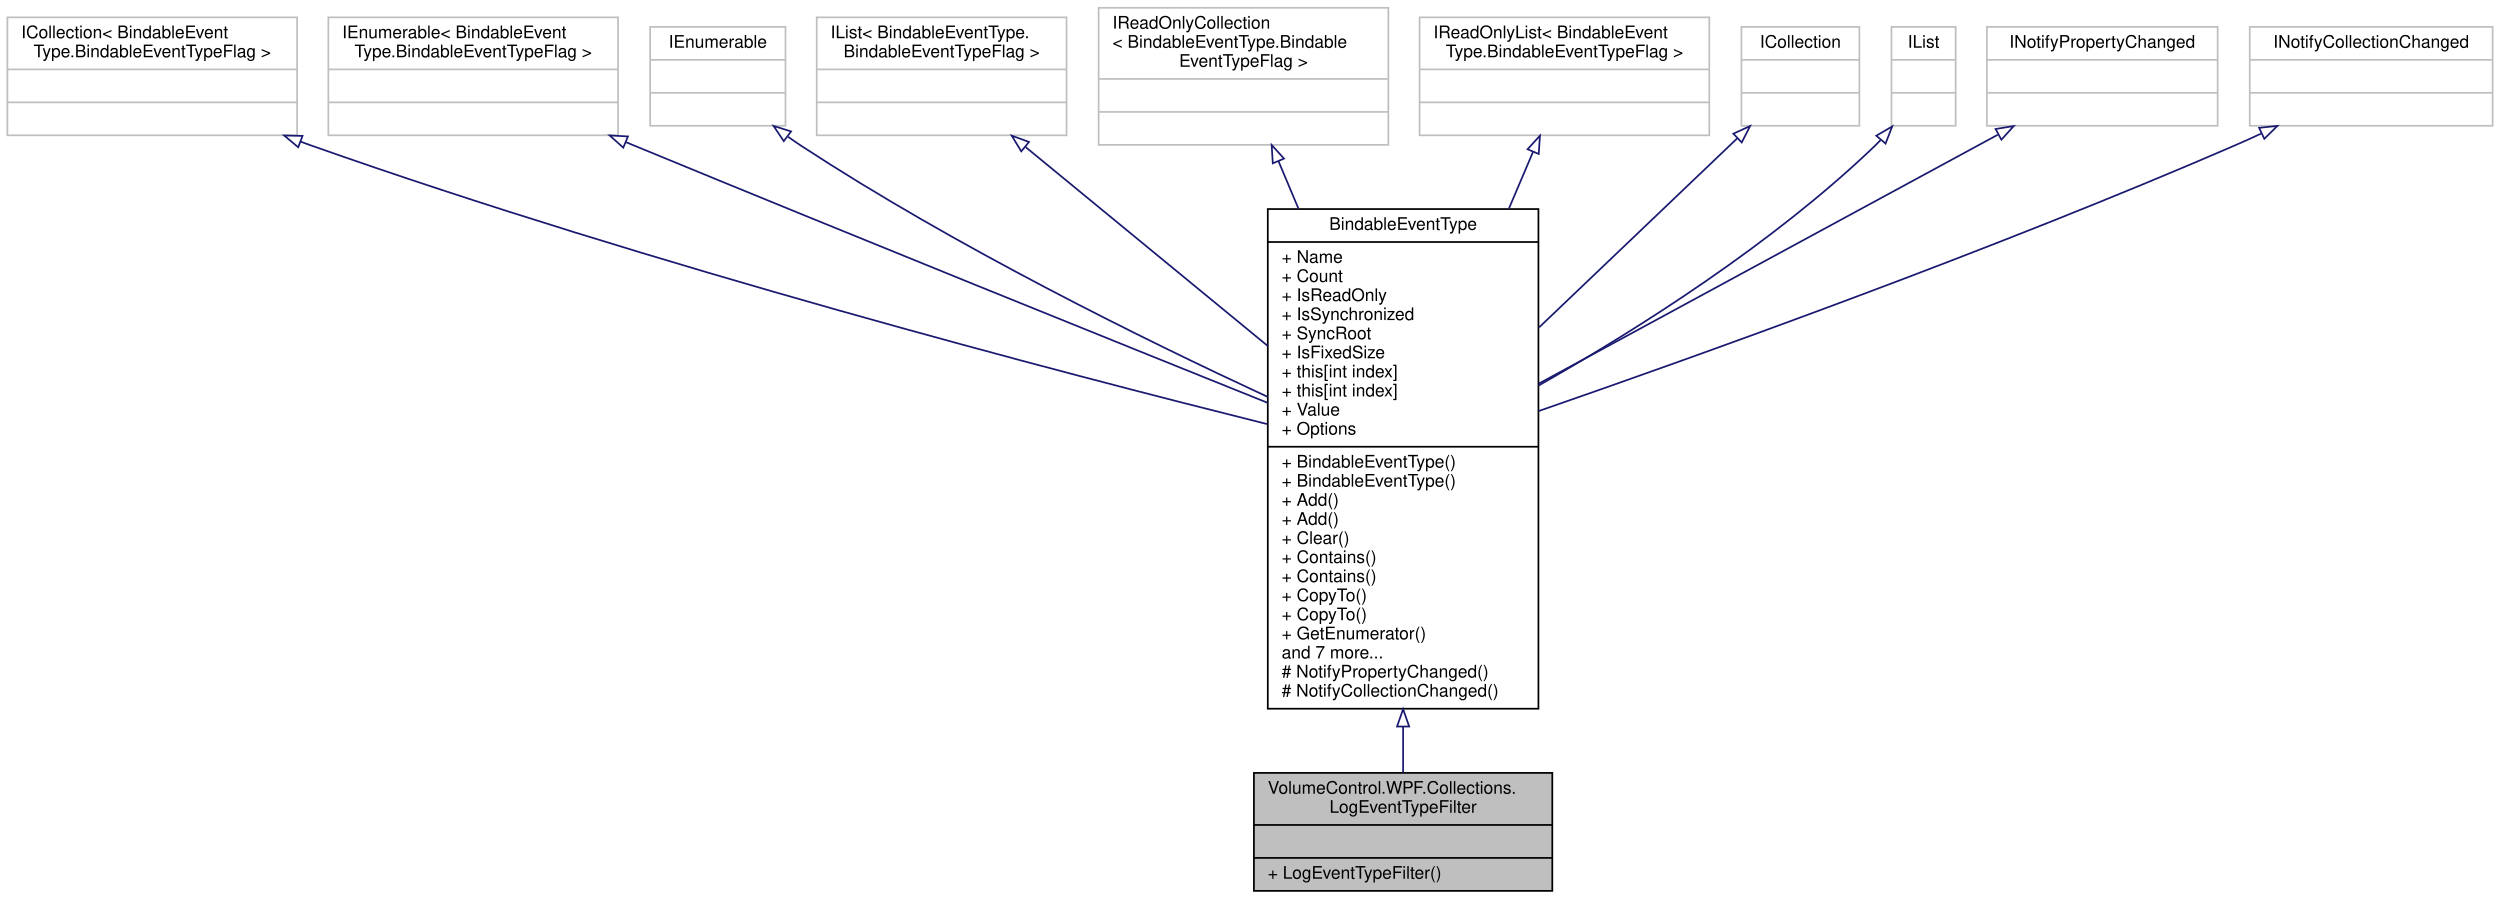
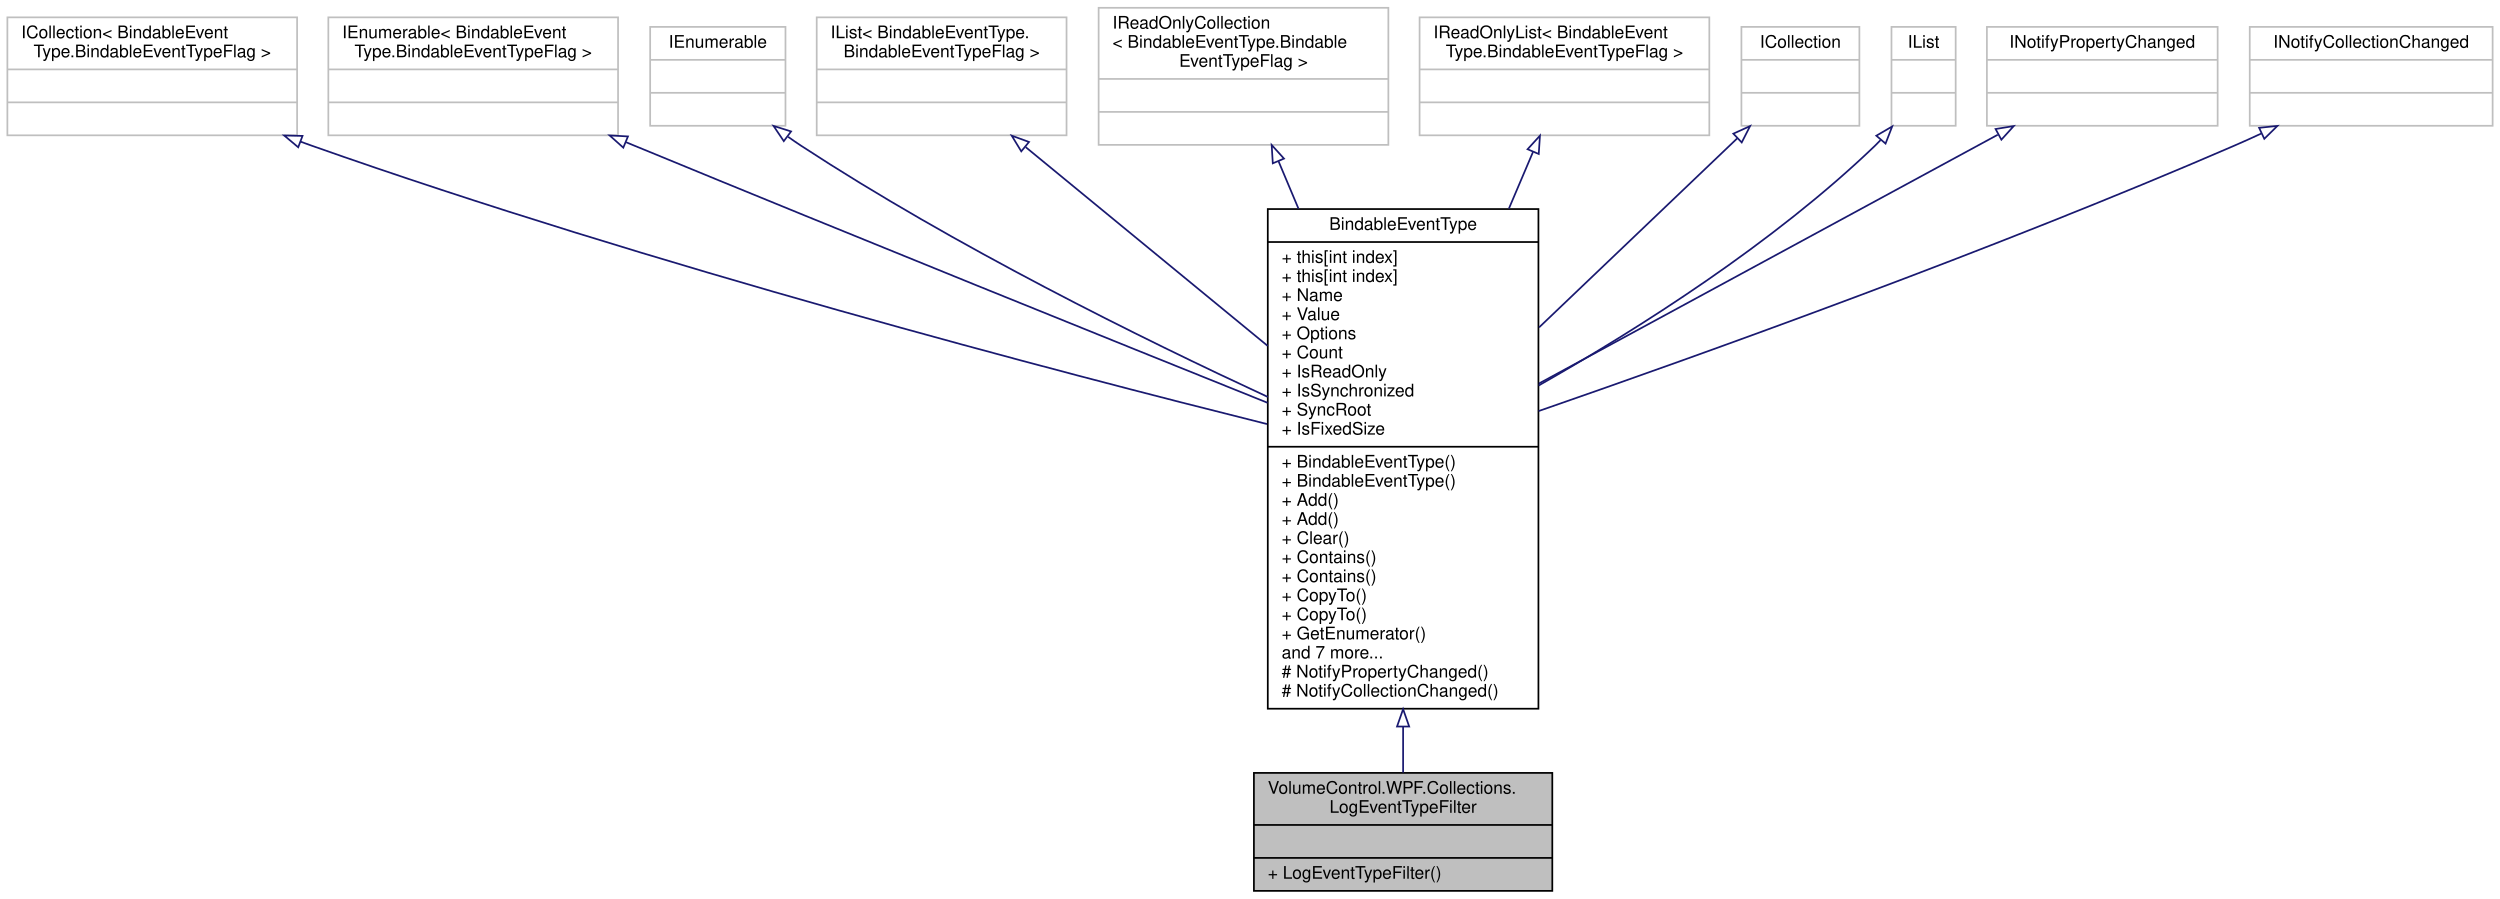
<svg xmlns="http://www.w3.org/2000/svg" xmlns:xlink="http://www.w3.org/1999/xlink" width="1441pt" height="518pt" viewBox="0.00 0.00 1440.50 518.00">
  <g id="graph0" class="graph" transform="scale(1 1) rotate(0) translate(4 514)">
    <g id="node1" class="node">
      <g id="a_node1">
        <a xlink:title="This is an extension of the BindableEventType object that initializes the BindableEventType....">
          <polygon fill="#bfbfbf" stroke="black" points="718.5,-0.5 718.5,-68.5 890.5,-68.5 890.5,-0.5 718.5,-0.5" />
          <text text-anchor="start" x="726.5" y="-56.5" font-family="Helvetica,sans-Serif" font-size="10.00">VolumeControl.WPF.Collections.</text>
          <text text-anchor="middle" x="804.5" y="-45.5" font-family="Helvetica,sans-Serif" font-size="10.00">LogEventTypeFilter</text>
          <polyline fill="none" stroke="black" points="718.5,-38.5 890.5,-38.5 " />
          <text text-anchor="middle" x="804.5" y="-26.5" font-family="Helvetica,sans-Serif" font-size="10.00"> </text>
          <polyline fill="none" stroke="black" points="718.5,-19.5 890.5,-19.5 " />
          <text text-anchor="start" x="726.5" y="-7.5" font-family="Helvetica,sans-Serif" font-size="10.00">+ LogEventTypeFilter()</text>
        </a>
      </g>
    </g>
    <g id="node2" class="node">
      <g id="a_node2">
        <a xlink:href="class_volume_control_1_1_w_p_f_1_1_collections_1_1_bindable_event_type.html" target="_top" xlink:title="Provides the source for a WPF list component's ItemsSource property to expose a readable and writable...">
          <polygon fill="none" stroke="black" points="726.5,-105.5 726.5,-393.5 882.5,-393.5 882.5,-105.5 726.5,-105.5" />
          <text text-anchor="middle" x="804.5" y="-381.5" font-family="Helvetica,sans-Serif" font-size="10.00">BindableEventType</text>
          <polyline fill="none" stroke="black" points="726.5,-374.5 882.5,-374.5 " />
-           <text text-anchor="start" x="734.5" y="-362.5" font-family="Helvetica,sans-Serif" font-size="10.00">+ Name</text>
-           <text text-anchor="start" x="734.5" y="-351.5" font-family="Helvetica,sans-Serif" font-size="10.00">+ Count</text>
-           <text text-anchor="start" x="734.5" y="-340.5" font-family="Helvetica,sans-Serif" font-size="10.00">+ IsReadOnly</text>
-           <text text-anchor="start" x="734.5" y="-329.5" font-family="Helvetica,sans-Serif" font-size="10.00">+ IsSynchronized</text>
-           <text text-anchor="start" x="734.5" y="-318.5" font-family="Helvetica,sans-Serif" font-size="10.00">+ SyncRoot</text>
-           <text text-anchor="start" x="734.5" y="-307.5" font-family="Helvetica,sans-Serif" font-size="10.00">+ IsFixedSize</text>
-           <text text-anchor="start" x="734.5" y="-296.5" font-family="Helvetica,sans-Serif" font-size="10.00">+ this[int index]</text>
-           <text text-anchor="start" x="734.5" y="-285.5" font-family="Helvetica,sans-Serif" font-size="10.00">+ this[int index]</text>
-           <text text-anchor="start" x="734.5" y="-274.5" font-family="Helvetica,sans-Serif" font-size="10.00">+ Value</text>
-           <text text-anchor="start" x="734.5" y="-263.5" font-family="Helvetica,sans-Serif" font-size="10.00">+ Options</text>
+           <text text-anchor="start" x="734.5" y="-362.5" font-family="Helvetica,sans-Serif" font-size="10.00">+ this[int index]</text>
+           <text text-anchor="start" x="734.5" y="-351.5" font-family="Helvetica,sans-Serif" font-size="10.00">+ this[int index]</text>
+           <text text-anchor="start" x="734.5" y="-340.5" font-family="Helvetica,sans-Serif" font-size="10.00">+ Name</text>
+           <text text-anchor="start" x="734.5" y="-329.5" font-family="Helvetica,sans-Serif" font-size="10.00">+ Value</text>
+           <text text-anchor="start" x="734.5" y="-318.5" font-family="Helvetica,sans-Serif" font-size="10.00">+ Options</text>
+           <text text-anchor="start" x="734.5" y="-307.5" font-family="Helvetica,sans-Serif" font-size="10.00">+ Count</text>
+           <text text-anchor="start" x="734.5" y="-296.5" font-family="Helvetica,sans-Serif" font-size="10.00">+ IsReadOnly</text>
+           <text text-anchor="start" x="734.5" y="-285.5" font-family="Helvetica,sans-Serif" font-size="10.00">+ IsSynchronized</text>
+           <text text-anchor="start" x="734.5" y="-274.5" font-family="Helvetica,sans-Serif" font-size="10.00">+ SyncRoot</text>
+           <text text-anchor="start" x="734.5" y="-263.5" font-family="Helvetica,sans-Serif" font-size="10.00">+ IsFixedSize</text>
          <polyline fill="none" stroke="black" points="726.5,-256.5 882.5,-256.5 " />
          <text text-anchor="start" x="734.5" y="-244.5" font-family="Helvetica,sans-Serif" font-size="10.00">+ BindableEventType()</text>
          <text text-anchor="start" x="734.5" y="-233.5" font-family="Helvetica,sans-Serif" font-size="10.00">+ BindableEventType()</text>
          <text text-anchor="start" x="734.5" y="-222.5" font-family="Helvetica,sans-Serif" font-size="10.00">+ Add()</text>
          <text text-anchor="start" x="734.5" y="-211.5" font-family="Helvetica,sans-Serif" font-size="10.00">+ Add()</text>
          <text text-anchor="start" x="734.5" y="-200.5" font-family="Helvetica,sans-Serif" font-size="10.00">+ Clear()</text>
          <text text-anchor="start" x="734.5" y="-189.5" font-family="Helvetica,sans-Serif" font-size="10.00">+ Contains()</text>
          <text text-anchor="start" x="734.5" y="-178.5" font-family="Helvetica,sans-Serif" font-size="10.00">+ Contains()</text>
          <text text-anchor="start" x="734.5" y="-167.5" font-family="Helvetica,sans-Serif" font-size="10.00">+ CopyTo()</text>
          <text text-anchor="start" x="734.5" y="-156.5" font-family="Helvetica,sans-Serif" font-size="10.00">+ CopyTo()</text>
          <text text-anchor="start" x="734.5" y="-145.5" font-family="Helvetica,sans-Serif" font-size="10.00">+ GetEnumerator()</text>
          <text text-anchor="start" x="734.5" y="-134.5" font-family="Helvetica,sans-Serif" font-size="10.00">and 7 more...</text>
          <text text-anchor="start" x="734.5" y="-123.5" font-family="Helvetica,sans-Serif" font-size="10.00"># NotifyPropertyChanged()</text>
          <text text-anchor="start" x="734.5" y="-112.5" font-family="Helvetica,sans-Serif" font-size="10.00"># NotifyCollectionChanged()</text>
        </a>
      </g>
    </g>
    <g id="edge1" class="edge">
      <path fill="none" stroke="midnightblue" d="M804.5,-95.08C804.5,-85.52 804.5,-76.6 804.5,-68.72" />
      <polygon fill="none" stroke="midnightblue" points="801,-95.24 804.5,-105.24 808,-95.24 801,-95.24" />
    </g>
    <g id="node3" class="node">
      <g id="a_node3">
        <a xlink:title=" ">
          <polygon fill="none" stroke="#bfbfbf" points="0,-436 0,-504 167,-504 167,-436 0,-436" />
          <text text-anchor="start" x="8" y="-492" font-family="Helvetica,sans-Serif" font-size="10.00">ICollection&lt; BindableEvent</text>
          <text text-anchor="middle" x="83.5" y="-481" font-family="Helvetica,sans-Serif" font-size="10.00">Type.BindableEventTypeFlag &gt;</text>
          <polyline fill="none" stroke="#bfbfbf" points="0,-474 167,-474 " />
          <text text-anchor="middle" x="83.5" y="-462" font-family="Helvetica,sans-Serif" font-size="10.00"> </text>
          <polyline fill="none" stroke="#bfbfbf" points="0,-455 167,-455 " />
          <text text-anchor="middle" x="83.5" y="-443" font-family="Helvetica,sans-Serif" font-size="10.00"> </text>
        </a>
      </g>
    </g>
    <g id="edge2" class="edge">
      <path fill="none" stroke="midnightblue" d="M169.06,-432.32C171.23,-431.53 173.37,-430.75 175.5,-430 370.39,-361.18 606.09,-299.49 726.06,-269.57" />
      <polygon fill="none" stroke="midnightblue" points="167.64,-429.12 159.52,-435.92 170.12,-435.67 167.64,-429.12" />
    </g>
    <g id="node4" class="node">
      <g id="a_node4">
        <a xlink:title=" ">
          <polygon fill="none" stroke="#bfbfbf" points="185,-436 185,-504 352,-504 352,-436 185,-436" />
          <text text-anchor="start" x="193" y="-492" font-family="Helvetica,sans-Serif" font-size="10.00">IEnumerable&lt; BindableEvent</text>
          <text text-anchor="middle" x="268.5" y="-481" font-family="Helvetica,sans-Serif" font-size="10.00">Type.BindableEventTypeFlag &gt;</text>
          <polyline fill="none" stroke="#bfbfbf" points="185,-474 352,-474 " />
          <text text-anchor="middle" x="268.5" y="-462" font-family="Helvetica,sans-Serif" font-size="10.00"> </text>
          <polyline fill="none" stroke="#bfbfbf" points="185,-455 352,-455 " />
          <text text-anchor="middle" x="268.5" y="-443" font-family="Helvetica,sans-Serif" font-size="10.00"> </text>
        </a>
      </g>
    </g>
    <g id="edge3" class="edge">
      <path fill="none" stroke="midnightblue" d="M356.62,-432.02C358.26,-431.34 359.89,-430.67 361.5,-430 489.05,-377.42 637.76,-317.43 726.36,-281.83" />
      <polygon fill="none" stroke="midnightblue" points="355.02,-428.89 347.12,-435.95 357.7,-435.36 355.02,-428.89" />
    </g>
    <g id="node5" class="node">
      <g id="a_node5">
        <a xlink:title=" ">
          <polygon fill="none" stroke="#bfbfbf" points="370.5,-441.5 370.5,-498.5 448.5,-498.5 448.5,-441.5 370.5,-441.5" />
          <text text-anchor="middle" x="409.5" y="-486.5" font-family="Helvetica,sans-Serif" font-size="10.00">IEnumerable</text>
          <polyline fill="none" stroke="#bfbfbf" points="370.5,-479.5 448.5,-479.5 " />
          <text text-anchor="middle" x="409.5" y="-467.5" font-family="Helvetica,sans-Serif" font-size="10.00"> </text>
          <polyline fill="none" stroke="#bfbfbf" points="370.5,-460.5 448.5,-460.5 " />
          <text text-anchor="middle" x="409.5" y="-448.5" font-family="Helvetica,sans-Serif" font-size="10.00"> </text>
        </a>
      </g>
    </g>
    <g id="edge4" class="edge">
      <path fill="none" stroke="midnightblue" d="M450.01,-435.15C452.51,-433.36 455.02,-431.63 457.5,-430 545.59,-372.31 654.45,-318.57 726.5,-285.21" />
      <polygon fill="none" stroke="midnightblue" points="447.53,-432.64 441.61,-441.43 451.72,-438.24 447.53,-432.64" />
    </g>
    <g id="node6" class="node">
      <g id="a_node6">
        <a xlink:title=" ">
          <polygon fill="none" stroke="#bfbfbf" points="466.5,-436 466.5,-504 610.5,-504 610.5,-436 466.5,-436" />
          <text text-anchor="start" x="474.5" y="-492" font-family="Helvetica,sans-Serif" font-size="10.00">IList&lt; BindableEventType.</text>
          <text text-anchor="middle" x="538.5" y="-481" font-family="Helvetica,sans-Serif" font-size="10.00">BindableEventTypeFlag &gt;</text>
          <polyline fill="none" stroke="#bfbfbf" points="466.5,-474 610.5,-474 " />
          <text text-anchor="middle" x="538.5" y="-462" font-family="Helvetica,sans-Serif" font-size="10.00"> </text>
          <polyline fill="none" stroke="#bfbfbf" points="466.5,-455 610.5,-455 " />
          <text text-anchor="middle" x="538.5" y="-443" font-family="Helvetica,sans-Serif" font-size="10.00"> </text>
        </a>
      </g>
    </g>
    <g id="edge5" class="edge">
      <path fill="none" stroke="midnightblue" d="M586.94,-429.21C625.86,-397.24 681.27,-351.72 726.43,-314.63" />
      <polygon fill="none" stroke="midnightblue" points="584.41,-426.76 578.9,-435.81 588.85,-432.17 584.41,-426.76" />
    </g>
    <g id="node7" class="node">
      <g id="a_node7">
        <a xlink:title=" ">
          <polygon fill="none" stroke="#bfbfbf" points="629,-430.5 629,-509.5 796,-509.5 796,-430.5 629,-430.5" />
          <text text-anchor="start" x="637" y="-497.5" font-family="Helvetica,sans-Serif" font-size="10.00">IReadOnlyCollection</text>
          <text text-anchor="start" x="637" y="-486.5" font-family="Helvetica,sans-Serif" font-size="10.00">&lt; BindableEventType.Bindable</text>
          <text text-anchor="middle" x="712.5" y="-475.5" font-family="Helvetica,sans-Serif" font-size="10.00">EventTypeFlag &gt;</text>
          <polyline fill="none" stroke="#bfbfbf" points="629,-468.5 796,-468.5 " />
          <text text-anchor="middle" x="712.5" y="-456.5" font-family="Helvetica,sans-Serif" font-size="10.00"> </text>
          <polyline fill="none" stroke="#bfbfbf" points="629,-449.5 796,-449.5 " />
          <text text-anchor="middle" x="712.5" y="-437.5" font-family="Helvetica,sans-Serif" font-size="10.00"> </text>
        </a>
      </g>
    </g>
    <g id="edge6" class="edge">
      <path fill="none" stroke="midnightblue" d="M732.65,-421.14C736.24,-412.62 740.14,-403.35 744.21,-393.69" />
      <polygon fill="none" stroke="midnightblue" points="729.39,-419.86 728.74,-430.44 735.84,-422.58 729.39,-419.86" />
    </g>
    <g id="node8" class="node">
      <g id="a_node8">
        <a xlink:title=" ">
          <polygon fill="none" stroke="#bfbfbf" points="814,-436 814,-504 981,-504 981,-436 814,-436" />
          <text text-anchor="start" x="822" y="-492" font-family="Helvetica,sans-Serif" font-size="10.00">IReadOnlyList&lt; BindableEvent</text>
          <text text-anchor="middle" x="897.5" y="-481" font-family="Helvetica,sans-Serif" font-size="10.00">Type.BindableEventTypeFlag &gt;</text>
          <polyline fill="none" stroke="#bfbfbf" points="814,-474 981,-474 " />
          <text text-anchor="middle" x="897.5" y="-462" font-family="Helvetica,sans-Serif" font-size="10.00"> </text>
          <polyline fill="none" stroke="#bfbfbf" points="814,-455 981,-455 " />
          <text text-anchor="middle" x="897.5" y="-443" font-family="Helvetica,sans-Serif" font-size="10.00"> </text>
        </a>
      </g>
    </g>
    <g id="edge7" class="edge">
      <path fill="none" stroke="midnightblue" d="M879.34,-426.33C875.13,-416.44 870.41,-405.36 865.46,-393.72" />
      <polygon fill="none" stroke="midnightblue" points="876.24,-427.98 883.38,-435.81 882.68,-425.24 876.24,-427.98" />
    </g>
    <g id="node9" class="node">
      <g id="a_node9">
        <a xlink:title=" ">
          <polygon fill="none" stroke="#bfbfbf" points="999.5,-441.5 999.5,-498.5 1067.5,-498.5 1067.5,-441.5 999.5,-441.5" />
          <text text-anchor="middle" x="1033.5" y="-486.5" font-family="Helvetica,sans-Serif" font-size="10.00">ICollection</text>
          <polyline fill="none" stroke="#bfbfbf" points="999.5,-479.5 1067.5,-479.5 " />
          <text text-anchor="middle" x="1033.5" y="-467.5" font-family="Helvetica,sans-Serif" font-size="10.00"> </text>
          <polyline fill="none" stroke="#bfbfbf" points="999.5,-460.5 1067.5,-460.5 " />
          <text text-anchor="middle" x="1033.5" y="-448.5" font-family="Helvetica,sans-Serif" font-size="10.00"> </text>
        </a>
      </g>
    </g>
    <g id="edge8" class="edge">
      <path fill="none" stroke="midnightblue" d="M997.03,-434.2C966.41,-404.98 921.58,-362.21 882.88,-325.29" />
      <polygon fill="none" stroke="midnightblue" points="994.85,-436.96 1004.5,-441.33 999.68,-431.89 994.85,-436.96" />
    </g>
    <g id="node10" class="node">
      <g id="a_node10">
        <a xlink:title=" ">
          <polygon fill="none" stroke="#bfbfbf" points="1086,-441.5 1086,-498.5 1123,-498.5 1123,-441.5 1086,-441.5" />
          <text text-anchor="middle" x="1104.5" y="-486.5" font-family="Helvetica,sans-Serif" font-size="10.00">IList</text>
          <polyline fill="none" stroke="#bfbfbf" points="1086,-479.5 1123,-479.5 " />
          <text text-anchor="middle" x="1104.5" y="-467.5" font-family="Helvetica,sans-Serif" font-size="10.00"> </text>
          <polyline fill="none" stroke="#bfbfbf" points="1086,-460.5 1123,-460.5 " />
          <text text-anchor="middle" x="1104.5" y="-448.5" font-family="Helvetica,sans-Serif" font-size="10.00"> </text>
        </a>
      </g>
    </g>
    <g id="edge9" class="edge">
      <path fill="none" stroke="midnightblue" d="M1079.72,-433.27C1078.66,-432.14 1077.59,-431.05 1076.5,-430 1018.18,-373.93 940.14,-324.49 882.61,-291.77" />
      <polygon fill="none" stroke="midnightblue" points="1077.26,-435.78 1086.41,-441.11 1082.58,-431.23 1077.26,-435.78" />
    </g>
    <g id="node11" class="node">
      <g id="a_node11">
        <a xlink:title=" ">
          <polygon fill="none" stroke="#bfbfbf" points="1141,-441.5 1141,-498.5 1274,-498.5 1274,-441.5 1141,-441.5" />
          <text text-anchor="middle" x="1207.5" y="-486.5" font-family="Helvetica,sans-Serif" font-size="10.00">INotifyPropertyChanged</text>
          <polyline fill="none" stroke="#bfbfbf" points="1141,-479.5 1274,-479.5 " />
          <text text-anchor="middle" x="1207.5" y="-467.5" font-family="Helvetica,sans-Serif" font-size="10.00"> </text>
          <polyline fill="none" stroke="#bfbfbf" points="1141,-460.5 1274,-460.5 " />
          <text text-anchor="middle" x="1207.5" y="-448.5" font-family="Helvetica,sans-Serif" font-size="10.00"> </text>
        </a>
      </g>
    </g>
    <g id="edge10" class="edge">
      <path fill="none" stroke="midnightblue" d="M1147.26,-436.34C1076.85,-398.17 960.13,-334.88 882.76,-292.93" />
      <polygon fill="none" stroke="midnightblue" points="1146,-439.64 1156.46,-441.33 1149.34,-433.48 1146,-439.64" />
    </g>
    <g id="node12" class="node">
      <g id="a_node12">
        <a xlink:title=" ">
          <polygon fill="none" stroke="#bfbfbf" points="1292.5,-441.5 1292.5,-498.5 1432.5,-498.5 1432.5,-441.5 1292.5,-441.5" />
          <text text-anchor="middle" x="1362.5" y="-486.5" font-family="Helvetica,sans-Serif" font-size="10.00">INotifyCollectionChanged</text>
          <polyline fill="none" stroke="#bfbfbf" points="1292.5,-479.5 1432.5,-479.5 " />
          <text text-anchor="middle" x="1362.5" y="-467.5" font-family="Helvetica,sans-Serif" font-size="10.00"> </text>
          <polyline fill="none" stroke="#bfbfbf" points="1292.5,-460.5 1432.5,-460.5 " />
          <text text-anchor="middle" x="1362.5" y="-448.5" font-family="Helvetica,sans-Serif" font-size="10.00"> </text>
        </a>
      </g>
    </g>
    <g id="edge11" class="edge">
      <path fill="none" stroke="midnightblue" d="M1299.05,-436.99C1293.82,-434.56 1288.59,-432.2 1283.5,-430 1144.55,-369.84 978.21,-310.2 882.6,-277.06" />
      <polygon fill="none" stroke="midnightblue" points="1297.9,-440.32 1308.44,-441.42 1300.89,-433.99 1297.9,-440.32" />
    </g>
  </g>
</svg>
